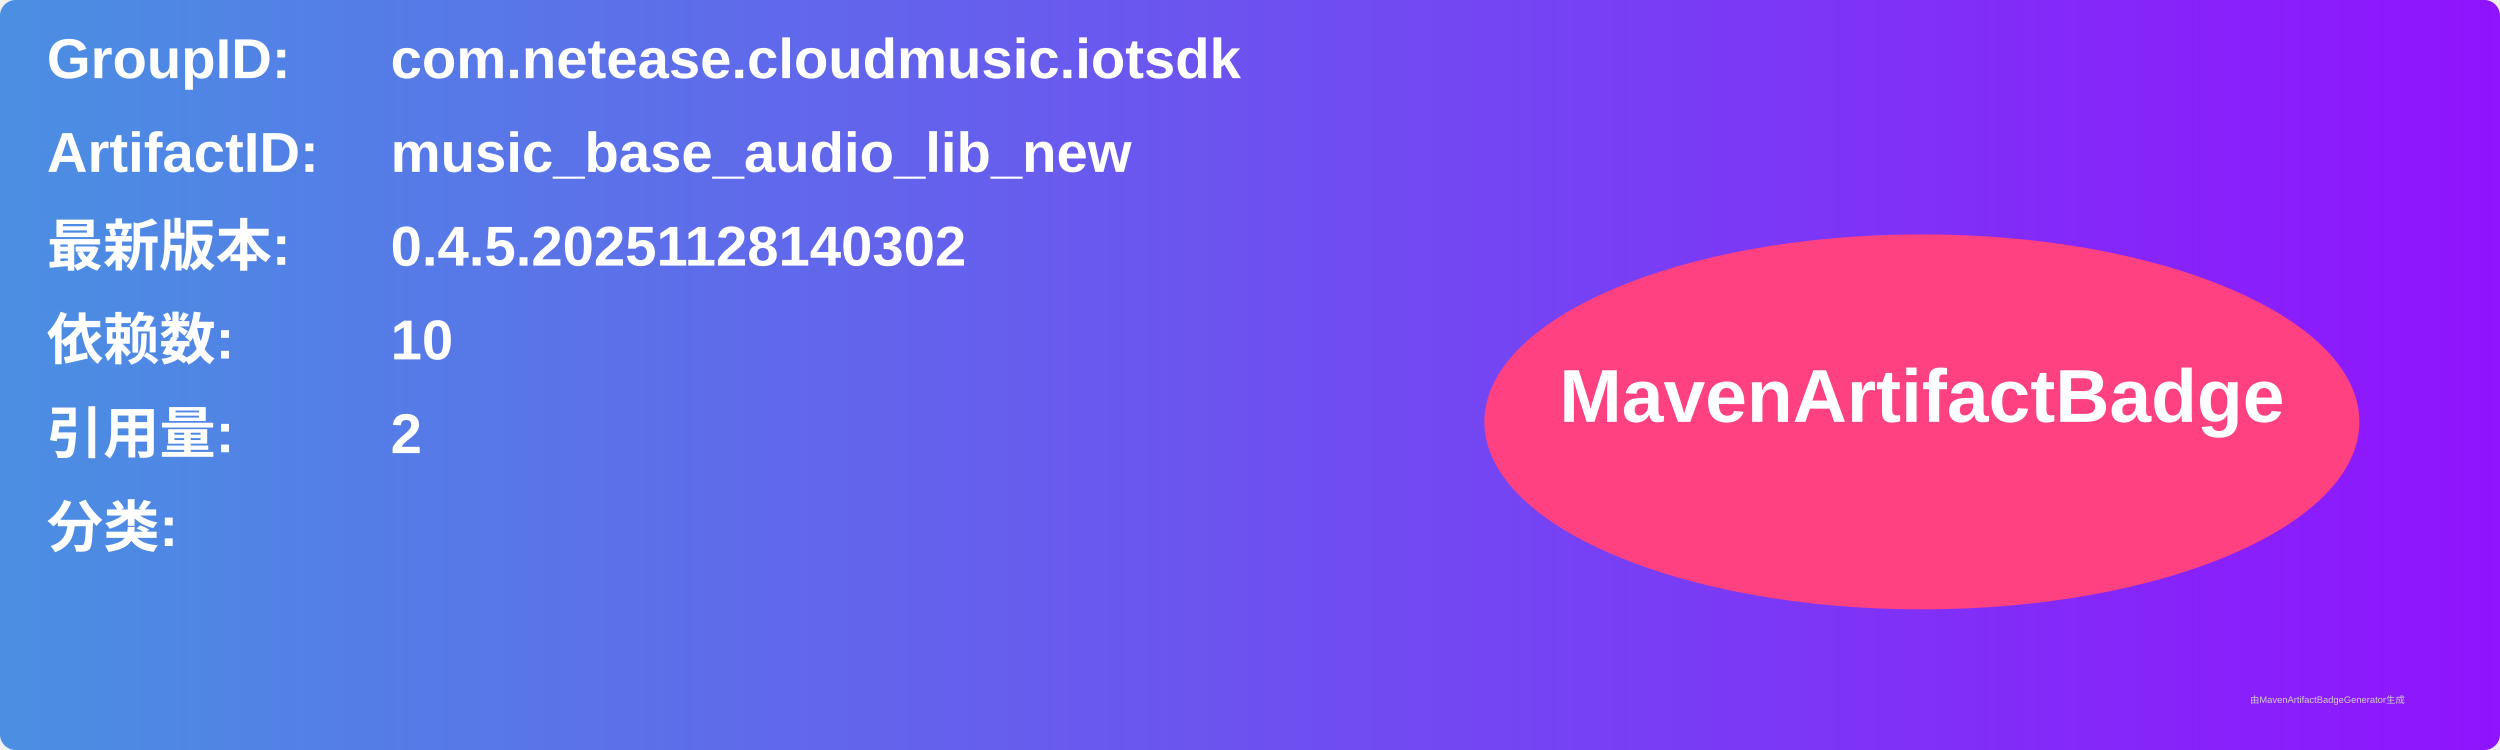
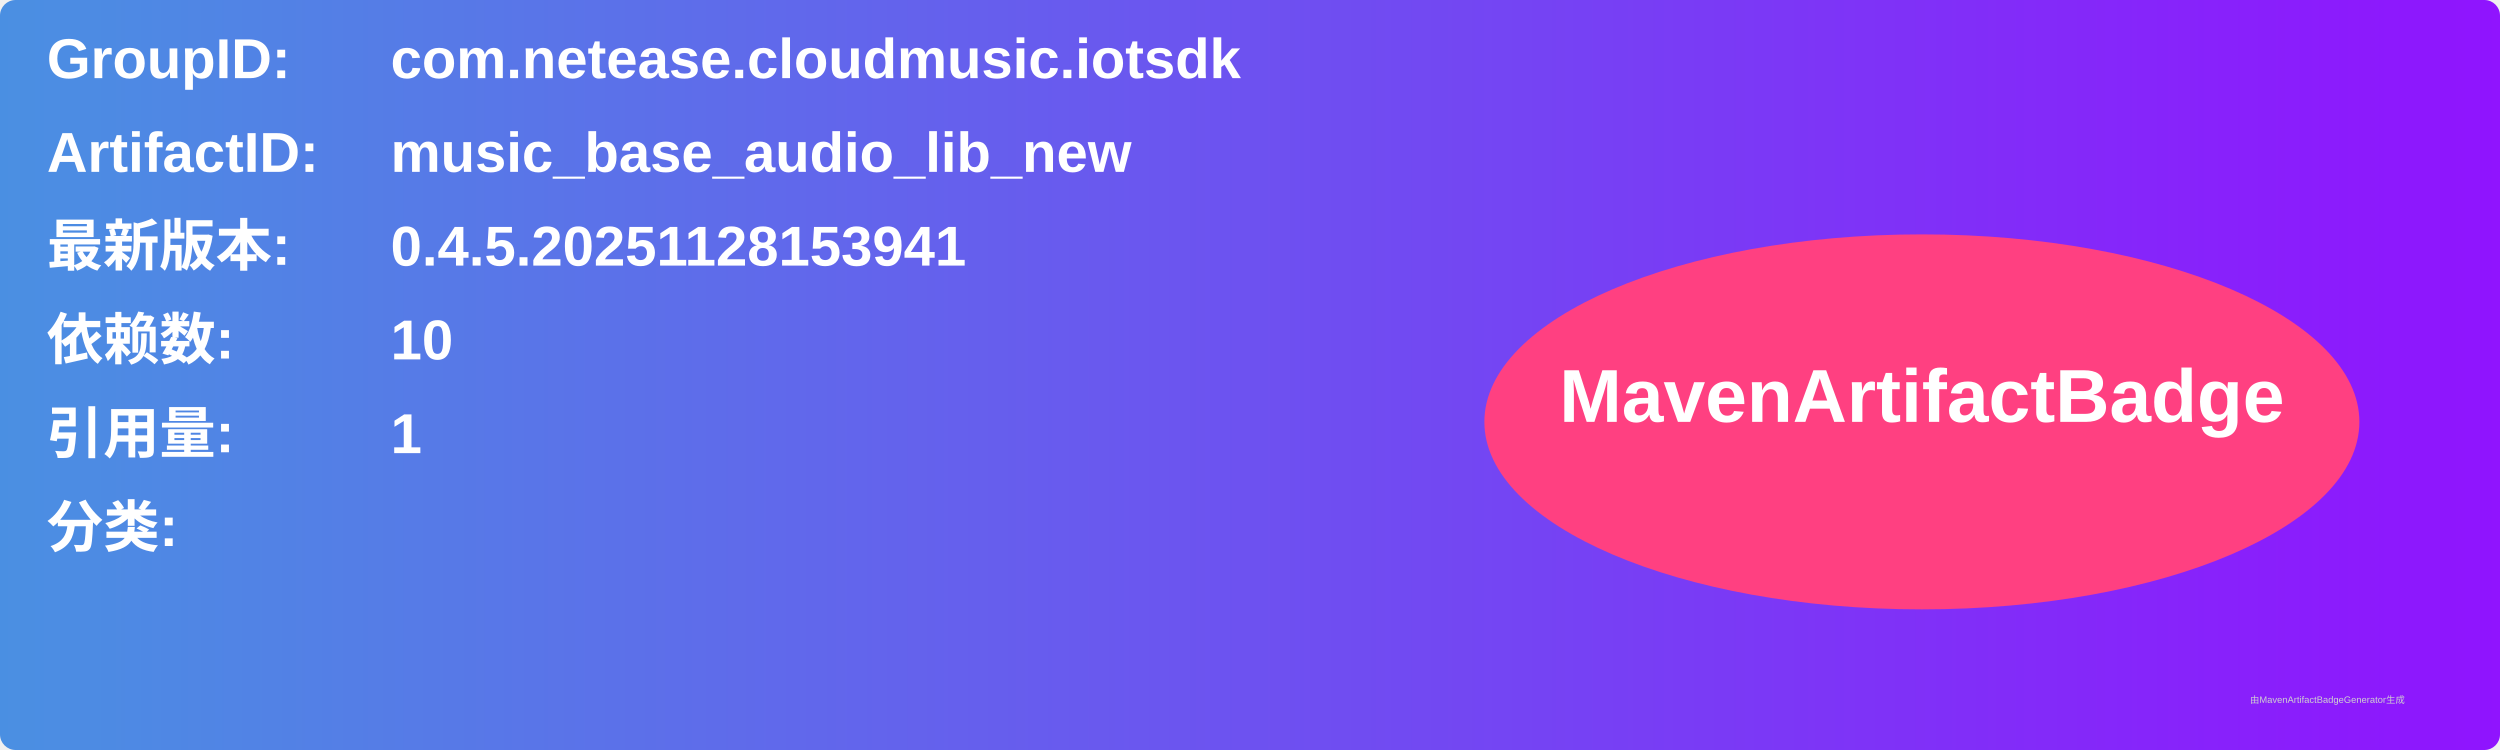
<svg xmlns="http://www.w3.org/2000/svg" width="800" height="240" viewBox="0 0 800 240">
  <linearGradient id="grad" x1="0%" y1="0%" x2="100%" y2="0%">
    <stop offset="0%" stop-color="#4a90e2" />
    <stop offset="100%" stop-color="#9013fe" />
  </linearGradient>
  <rect width="100%" height="100%" rx="5" ry="5" fill="url(#grad)" />
  <g transform="translate(15, 15)">
    <text x="0" y="10" font-family="Arial" font-size="18" fill="white" font-weight="bold" width="260">GroupID:</text>
    <text x="110" y="10" font-family="Arial" font-size="18" fill="white" font-weight="bold" width="460">com.netease.cloudmusic.iotsdk</text>
    <text x="0" y="40" font-family="Arial" font-size="18" fill="white" font-weight="bold" width="260">ArtifactID:</text>
    <text x="110" y="40" font-family="Arial" font-size="18" fill="white" font-weight="bold" width="460">music_base_audio_lib_new</text>
    <text x="0" y="70" font-family="Arial" font-size="18" fill="white" font-weight="bold">最新版本:</text>
    <text x="110" y="70" font-family="Arial" font-size="18" fill="white" font-weight="bold">
-       <tspan font-weight="bold">0.4.5.20251128140302</tspan>
+       <tspan font-weight="bold">0.4.5.20251128153941</tspan>
    </text>
    <text x="0" y="100" font-family="Arial" font-size="18" fill="white" font-weight="bold">依赖数: </text>
    <text x="110" y="100" font-family="Arial" font-size="18" fill="white">
      <tspan font-weight="bold">10</tspan>
    </text>
    <text x="0" y="130" font-family="Arial" font-size="18" fill="white" font-weight="bold">引用量: </text>
    <text x="110" y="130" font-family="Arial" font-size="18" fill="white">
-       <tspan font-weight="bold">2</tspan>
+       <tspan font-weight="bold">1</tspan>
    </text>
    <text x="0" y="160" font-family="Arial" font-size="18" fill="white" font-weight="bold">分类:</text>
    <text x="10" y="190" font-family="Arial" font-size="10" fill="white">
      <tspan font-weight="bold" />
    </text>
    <ellipse cx="600" cy="120" rx="140" ry="60" fill="#ff4081" />
    <text x="600" y="120" text-anchor="middle" font-family="Arial" font-size="24" fill="white" font-weight="bold">MavenArtifactBadge</text>
  </g>
  <text x="720" y="225" font-family="Arial" font-size="3" fill="#d0d0d0">由MavenArtifactBadgeGenerator生成</text>
</svg>
